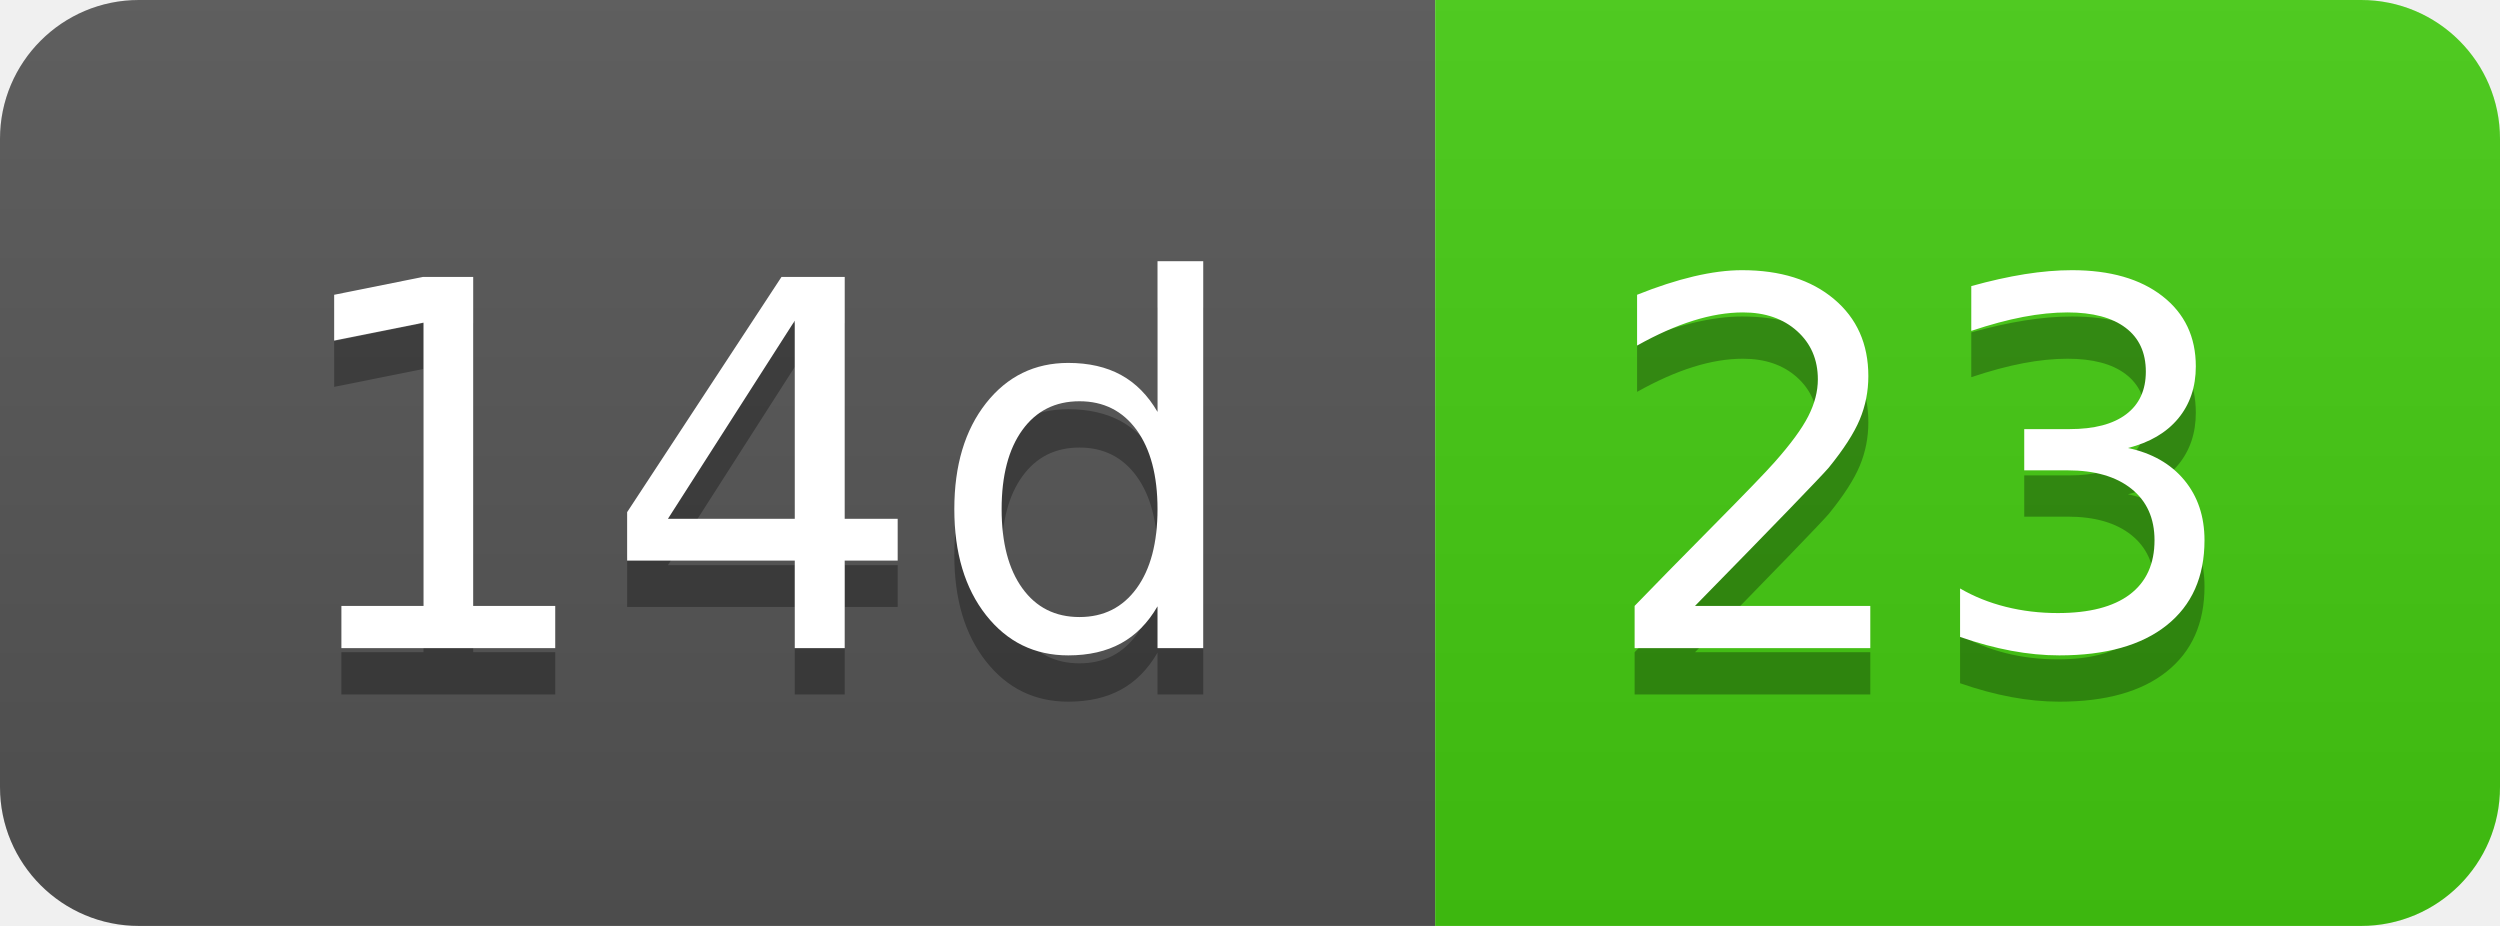
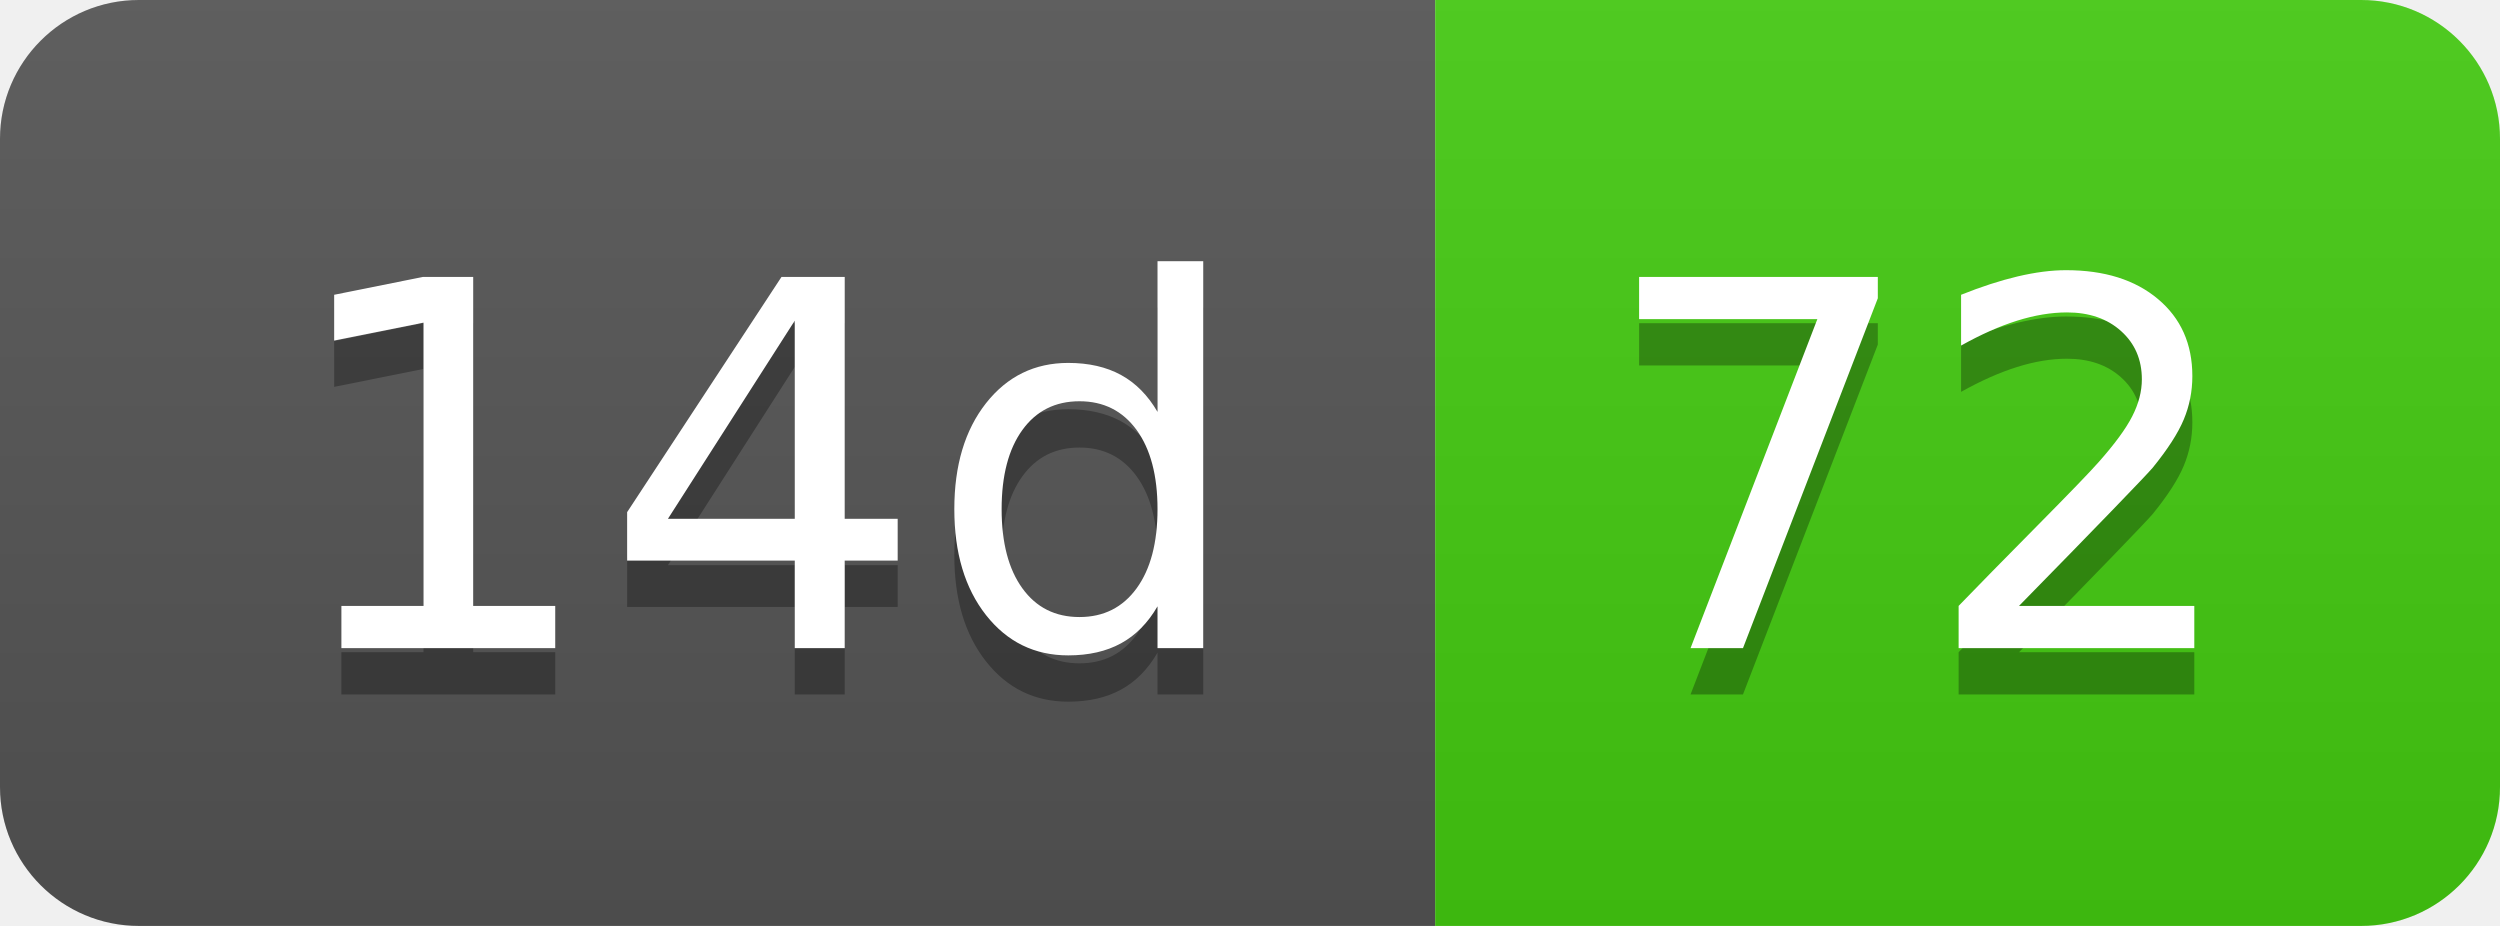
- <svg xmlns="http://www.w3.org/2000/svg" width="54" height="20" role="img" aria-label="14d: 23">
+ <svg xmlns="http://www.w3.org/2000/svg" width="54" height="20" role="img" aria-label="14d: 72">
  <linearGradient id="s" x2="0" y2="100%">
    <stop offset="0" stop-color="#bbb" stop-opacity=".1" />
    <stop offset="1" stop-opacity=".1" />
  </linearGradient>
  <clipPath id="r">
    <rect width="54" height="20" rx="3" fill="#fff" />
  </clipPath>
  <g clip-path="url(#r)">
    <rect width="31" height="20" fill="#555" />
    <rect x="31" width="23" height="20" fill="#4c1" />
    <rect width="54" height="20" fill="url(#s)" />
  </g>
  <g fill="#fff" text-anchor="middle" font-family="Verdana,Geneva,DejaVu Sans,sans-serif" text-rendering="geometricPrecision" font-size="110">
    <text aria-hidden="true" x="165" y="150" fill="#010101" fill-opacity=".3" transform="scale(.1)" textLength="210">14d</text>
    <text x="165" y="140" transform="scale(.1)" fill="#fff" textLength="210">14d</text>
-     <text aria-hidden="true" x="415" y="150" fill="#010101" fill-opacity=".3" transform="scale(.1)" textLength="130">23</text>
-     <text x="415" y="140" transform="scale(.1)" fill="#fff" textLength="130">23</text>
+     <text aria-hidden="true" x="415" y="150" fill="#010101" fill-opacity=".3" transform="scale(.1)" textLength="130">72</text>
+     <text x="415" y="140" transform="scale(.1)" fill="#fff" textLength="130">72</text>
  </g>
</svg>
